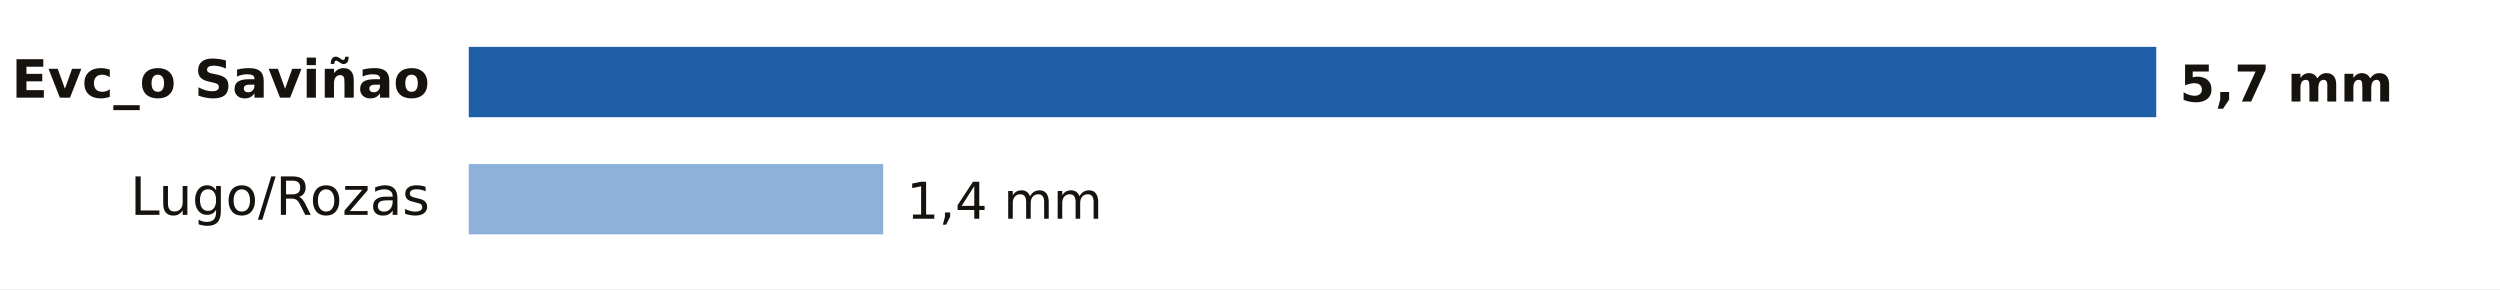
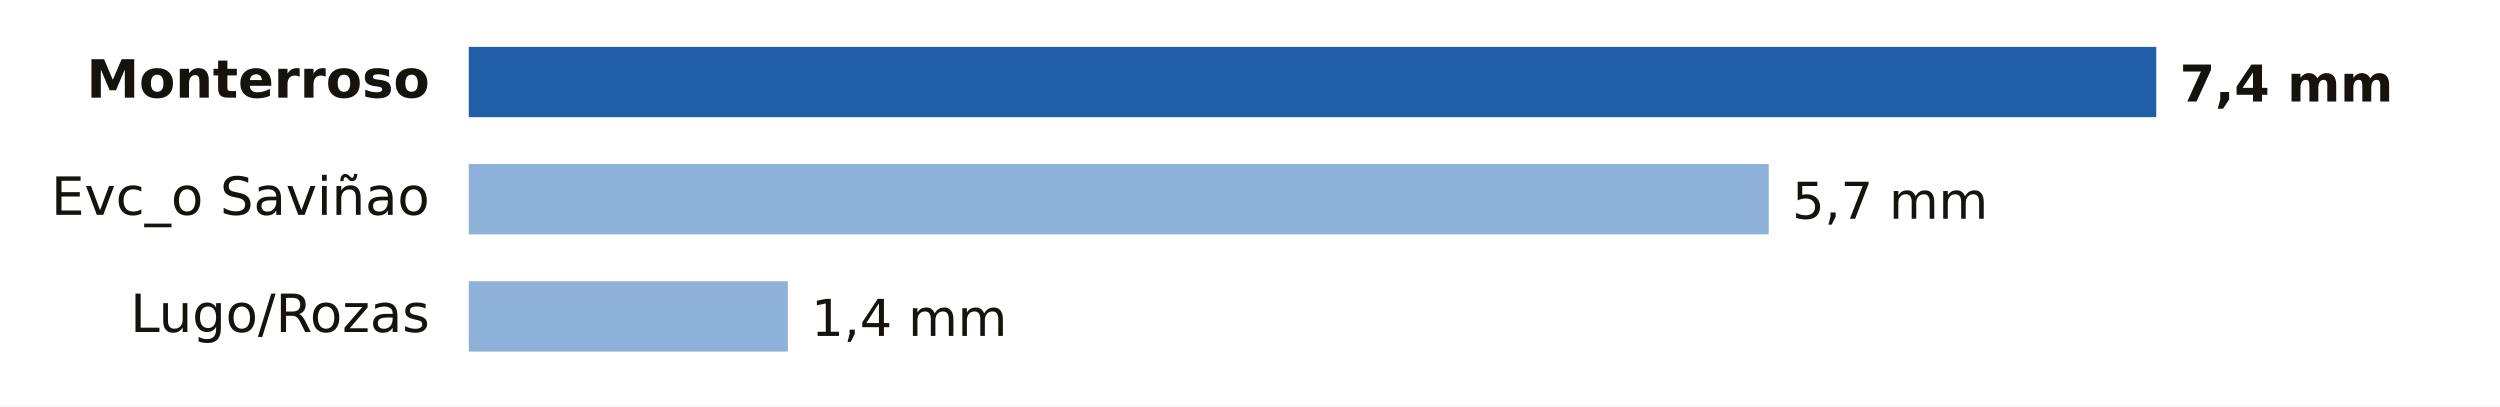
- <svg xmlns="http://www.w3.org/2000/svg" viewBox="0 0 640 74" width="640" height="74" role="img" aria-label="Lluvia entre la medianoche y las 21:00 del jueves 19 de noviembre en Lugo">
-   <rect width="640" height="74" fill="#FFFFFF" />
-   <text x="110.0" y="25.0" font-size="13.5" fill="#16130F" text-anchor="end" font-weight="600" font-family="Public Sans, DejaVu Sans, Arial, sans-serif">Evc_o Saviñao</text>
+ <svg xmlns="http://www.w3.org/2000/svg" viewBox="0 0 640 104" width="640" height="104" role="img" aria-label="Lluvia entre la medianoche y las 21:00 del jueves 19 de noviembre en Lugo">
+   <rect width="640" height="104" fill="#FFFFFF" />
+   <text x="110.0" y="25.0" font-size="13.5" fill="#16130F" text-anchor="end" font-weight="600" font-family="Public Sans, DejaVu Sans, Arial, sans-serif">Monterroso</text>
  <rect x="120" y="12" width="432.0" height="18" fill="#1F5FA8" />
-   <text x="558.0" y="26.0" font-size="13" fill="#16130F" text-anchor="start" font-weight="700" font-family="Public Sans, DejaVu Sans, Arial, sans-serif">5,7 mm</text>
-   <text x="110.0" y="55.0" font-size="13.5" fill="#16130F" text-anchor="end" font-weight="400" font-family="Public Sans, DejaVu Sans, Arial, sans-serif">Lugo/Rozas</text>
-   <rect x="120" y="42" width="106.1" height="18" fill="#8EB1DA" />
-   <text x="232.1" y="56.0" font-size="13" fill="#16130F" text-anchor="start" font-weight="500" font-family="Public Sans, DejaVu Sans, Arial, sans-serif">1,4 mm</text>
+   <text x="558.0" y="26.0" font-size="13" fill="#16130F" text-anchor="start" font-weight="700" font-family="Public Sans, DejaVu Sans, Arial, sans-serif">7,4 mm</text>
+   <text x="110.0" y="55.0" font-size="13.5" fill="#16130F" text-anchor="end" font-weight="400" font-family="Public Sans, DejaVu Sans, Arial, sans-serif">Evc_o Saviñao</text>
+   <rect x="120" y="42" width="332.8" height="18" fill="#8EB1DA" />
+   <text x="458.8" y="56.0" font-size="13" fill="#16130F" text-anchor="start" font-weight="500" font-family="Public Sans, DejaVu Sans, Arial, sans-serif">5,7 mm</text>
+   <text x="110.0" y="85.0" font-size="13.5" fill="#16130F" text-anchor="end" font-weight="400" font-family="Public Sans, DejaVu Sans, Arial, sans-serif">Lugo/Rozas</text>
+   <rect x="120" y="72" width="81.7" height="18" fill="#8EB1DA" />
+   <text x="207.7" y="86.0" font-size="13" fill="#16130F" text-anchor="start" font-weight="500" font-family="Public Sans, DejaVu Sans, Arial, sans-serif">1,4 mm</text>
</svg>
